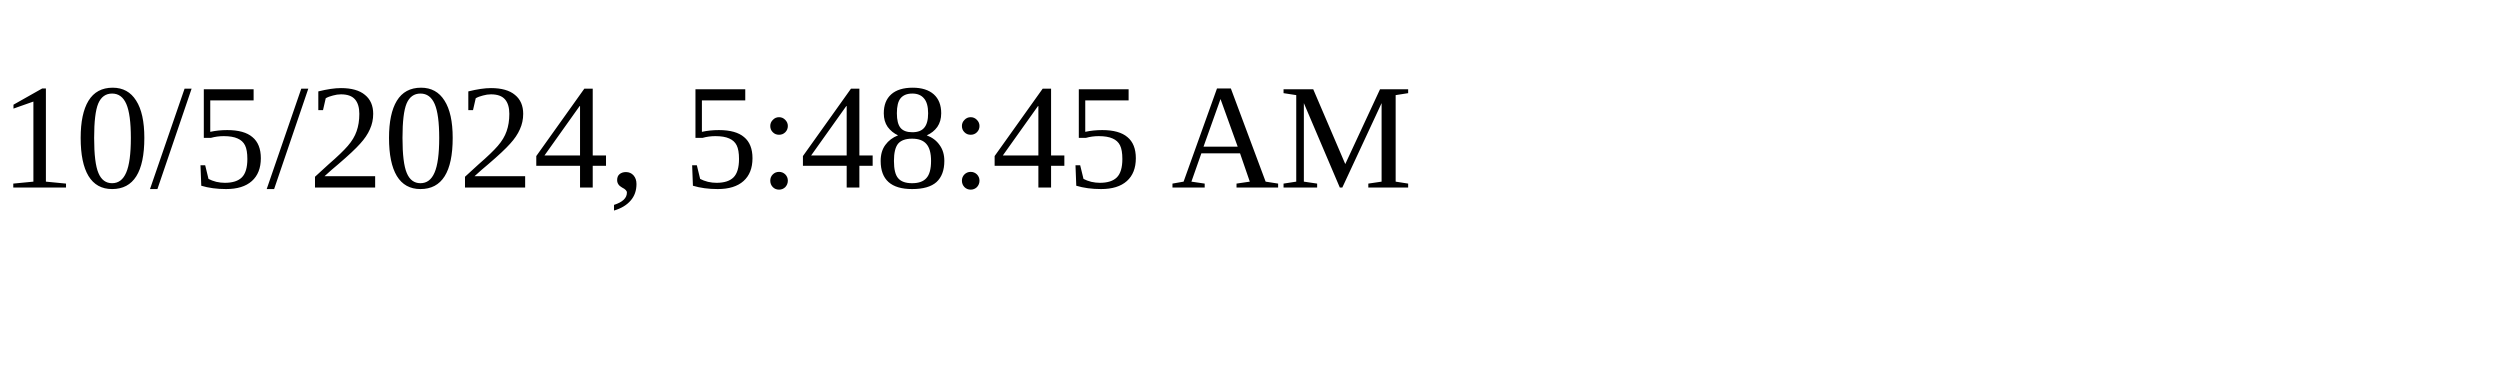
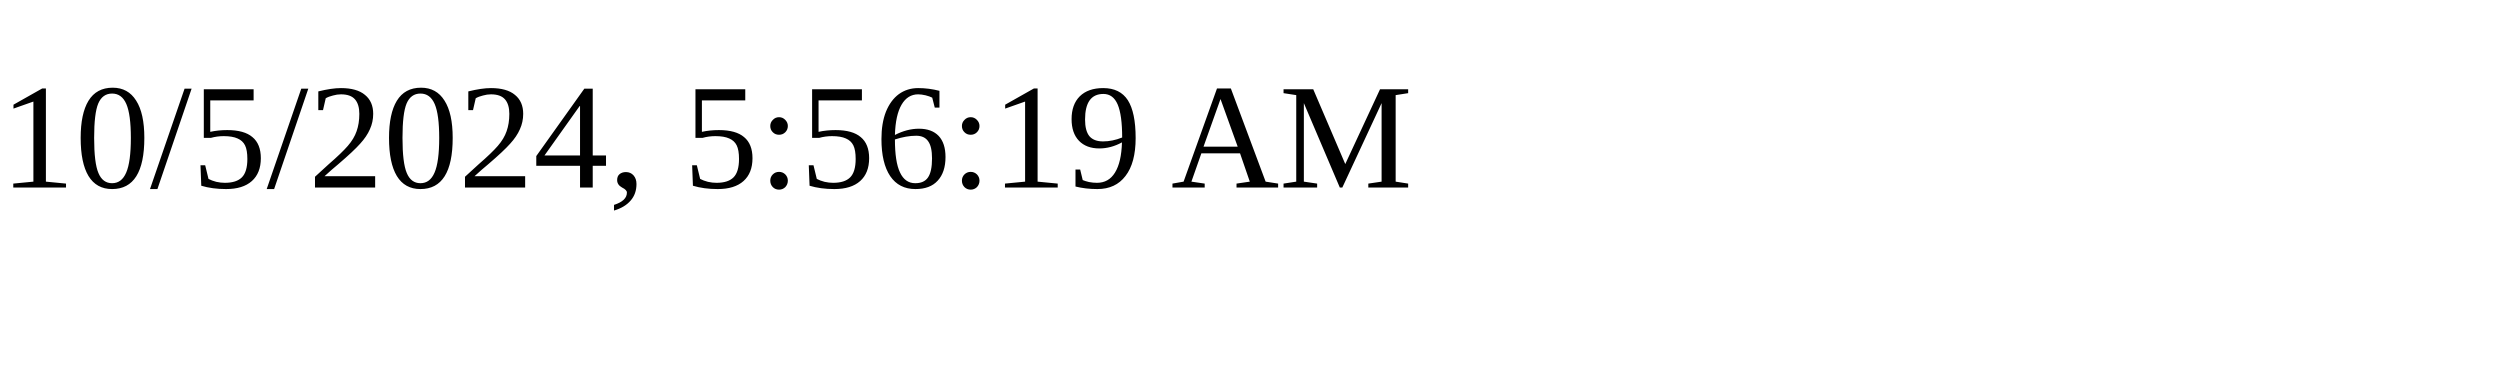
<svg xmlns="http://www.w3.org/2000/svg" height="30" width="200">
-   <text x="0" y="15">10/5/2024, 5:48:45 AM</text>
+   <text x="0" y="15">10/5/2024, 5:56:19 AM</text>
</svg>
